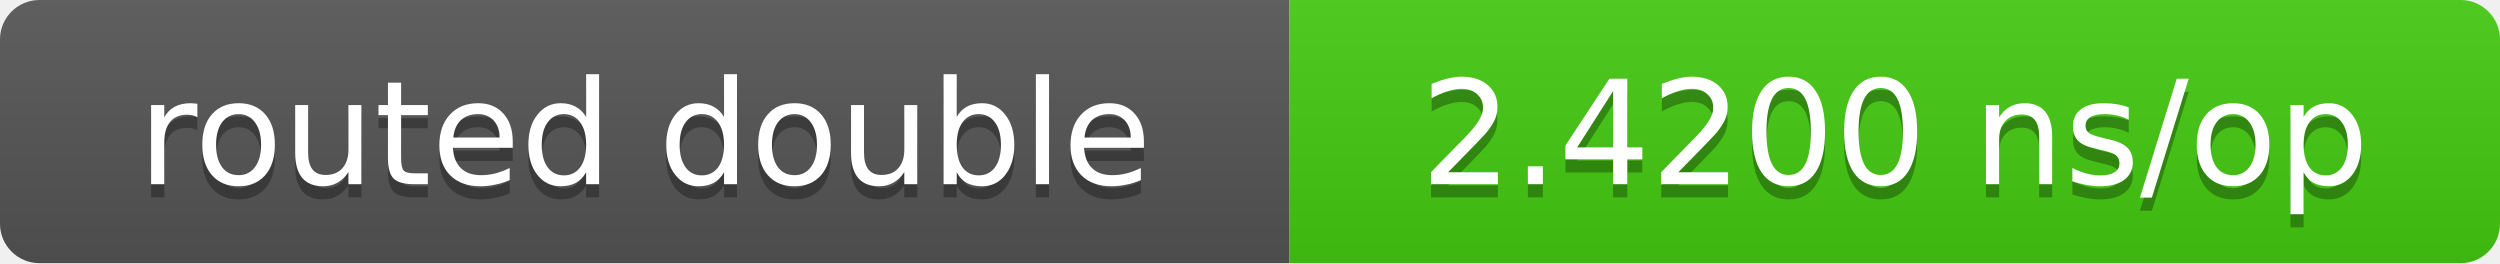
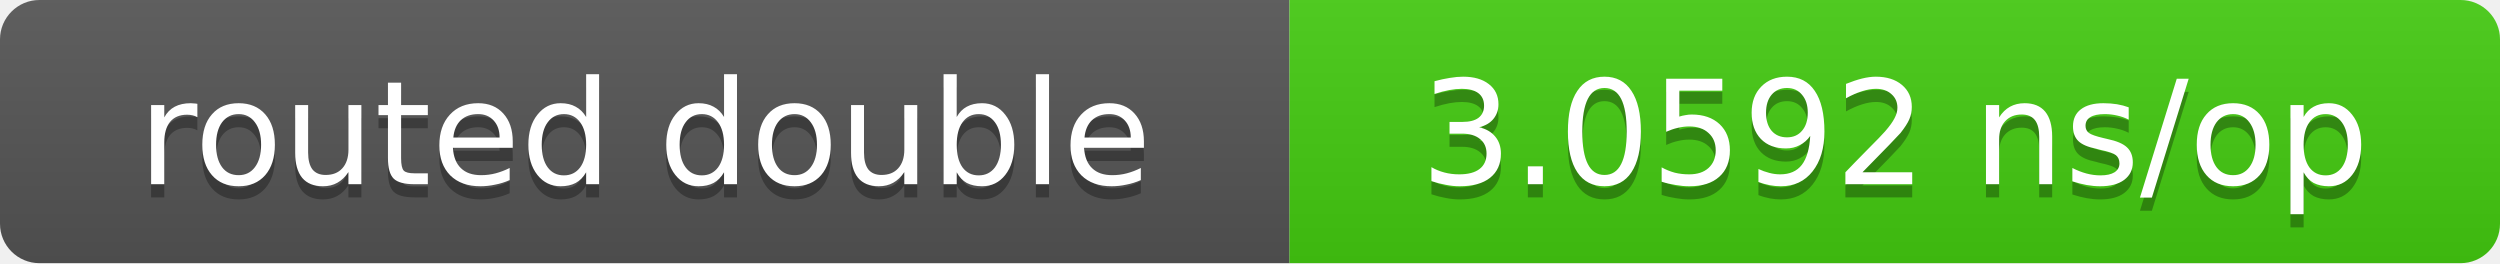
- <svg xmlns="http://www.w3.org/2000/svg" width="190" height="20" role="img" aria-label="routed double: 2.4200 ns/op">
+ <svg xmlns="http://www.w3.org/2000/svg" width="190" height="20" role="img" aria-label="routed double: 3.0592 ns/op">
  <linearGradient id="s" x2="0" y2="100%">
    <stop offset="0" stop-color="#bbb" stop-opacity=".1" />
    <stop offset="1" stop-opacity=".1" />
  </linearGradient>
  <clipPath id="r">
    <rect width="190" height="20" rx="3" fill="#fff" />
  </clipPath>
  <g clip-path="url(#r)">
    <rect width="98" height="20" fill="#555" />
    <rect x="98" width="92" height="20" fill="#4c1" />
    <rect width="190" height="20" fill="url(#s)" />
  </g>
  <g fill="#fff" text-anchor="middle" font-family="Verdana,DejaVu Sans,sans-serif" font-size="11">
    <text x="49.0" y="15" fill="#010101" fill-opacity=".3">routed double</text>
    <text x="49.0" y="14">routed double</text>
-     <text x="144.0" y="15" fill="#010101" fill-opacity=".3">2.4200 ns/op</text>
-     <text x="144.0" y="14">2.4200 ns/op</text>
+     <text x="144.0" y="15" fill="#010101" fill-opacity=".3">3.0592 ns/op</text>
+     <text x="144.0" y="14">3.0592 ns/op</text>
  </g>
</svg>
